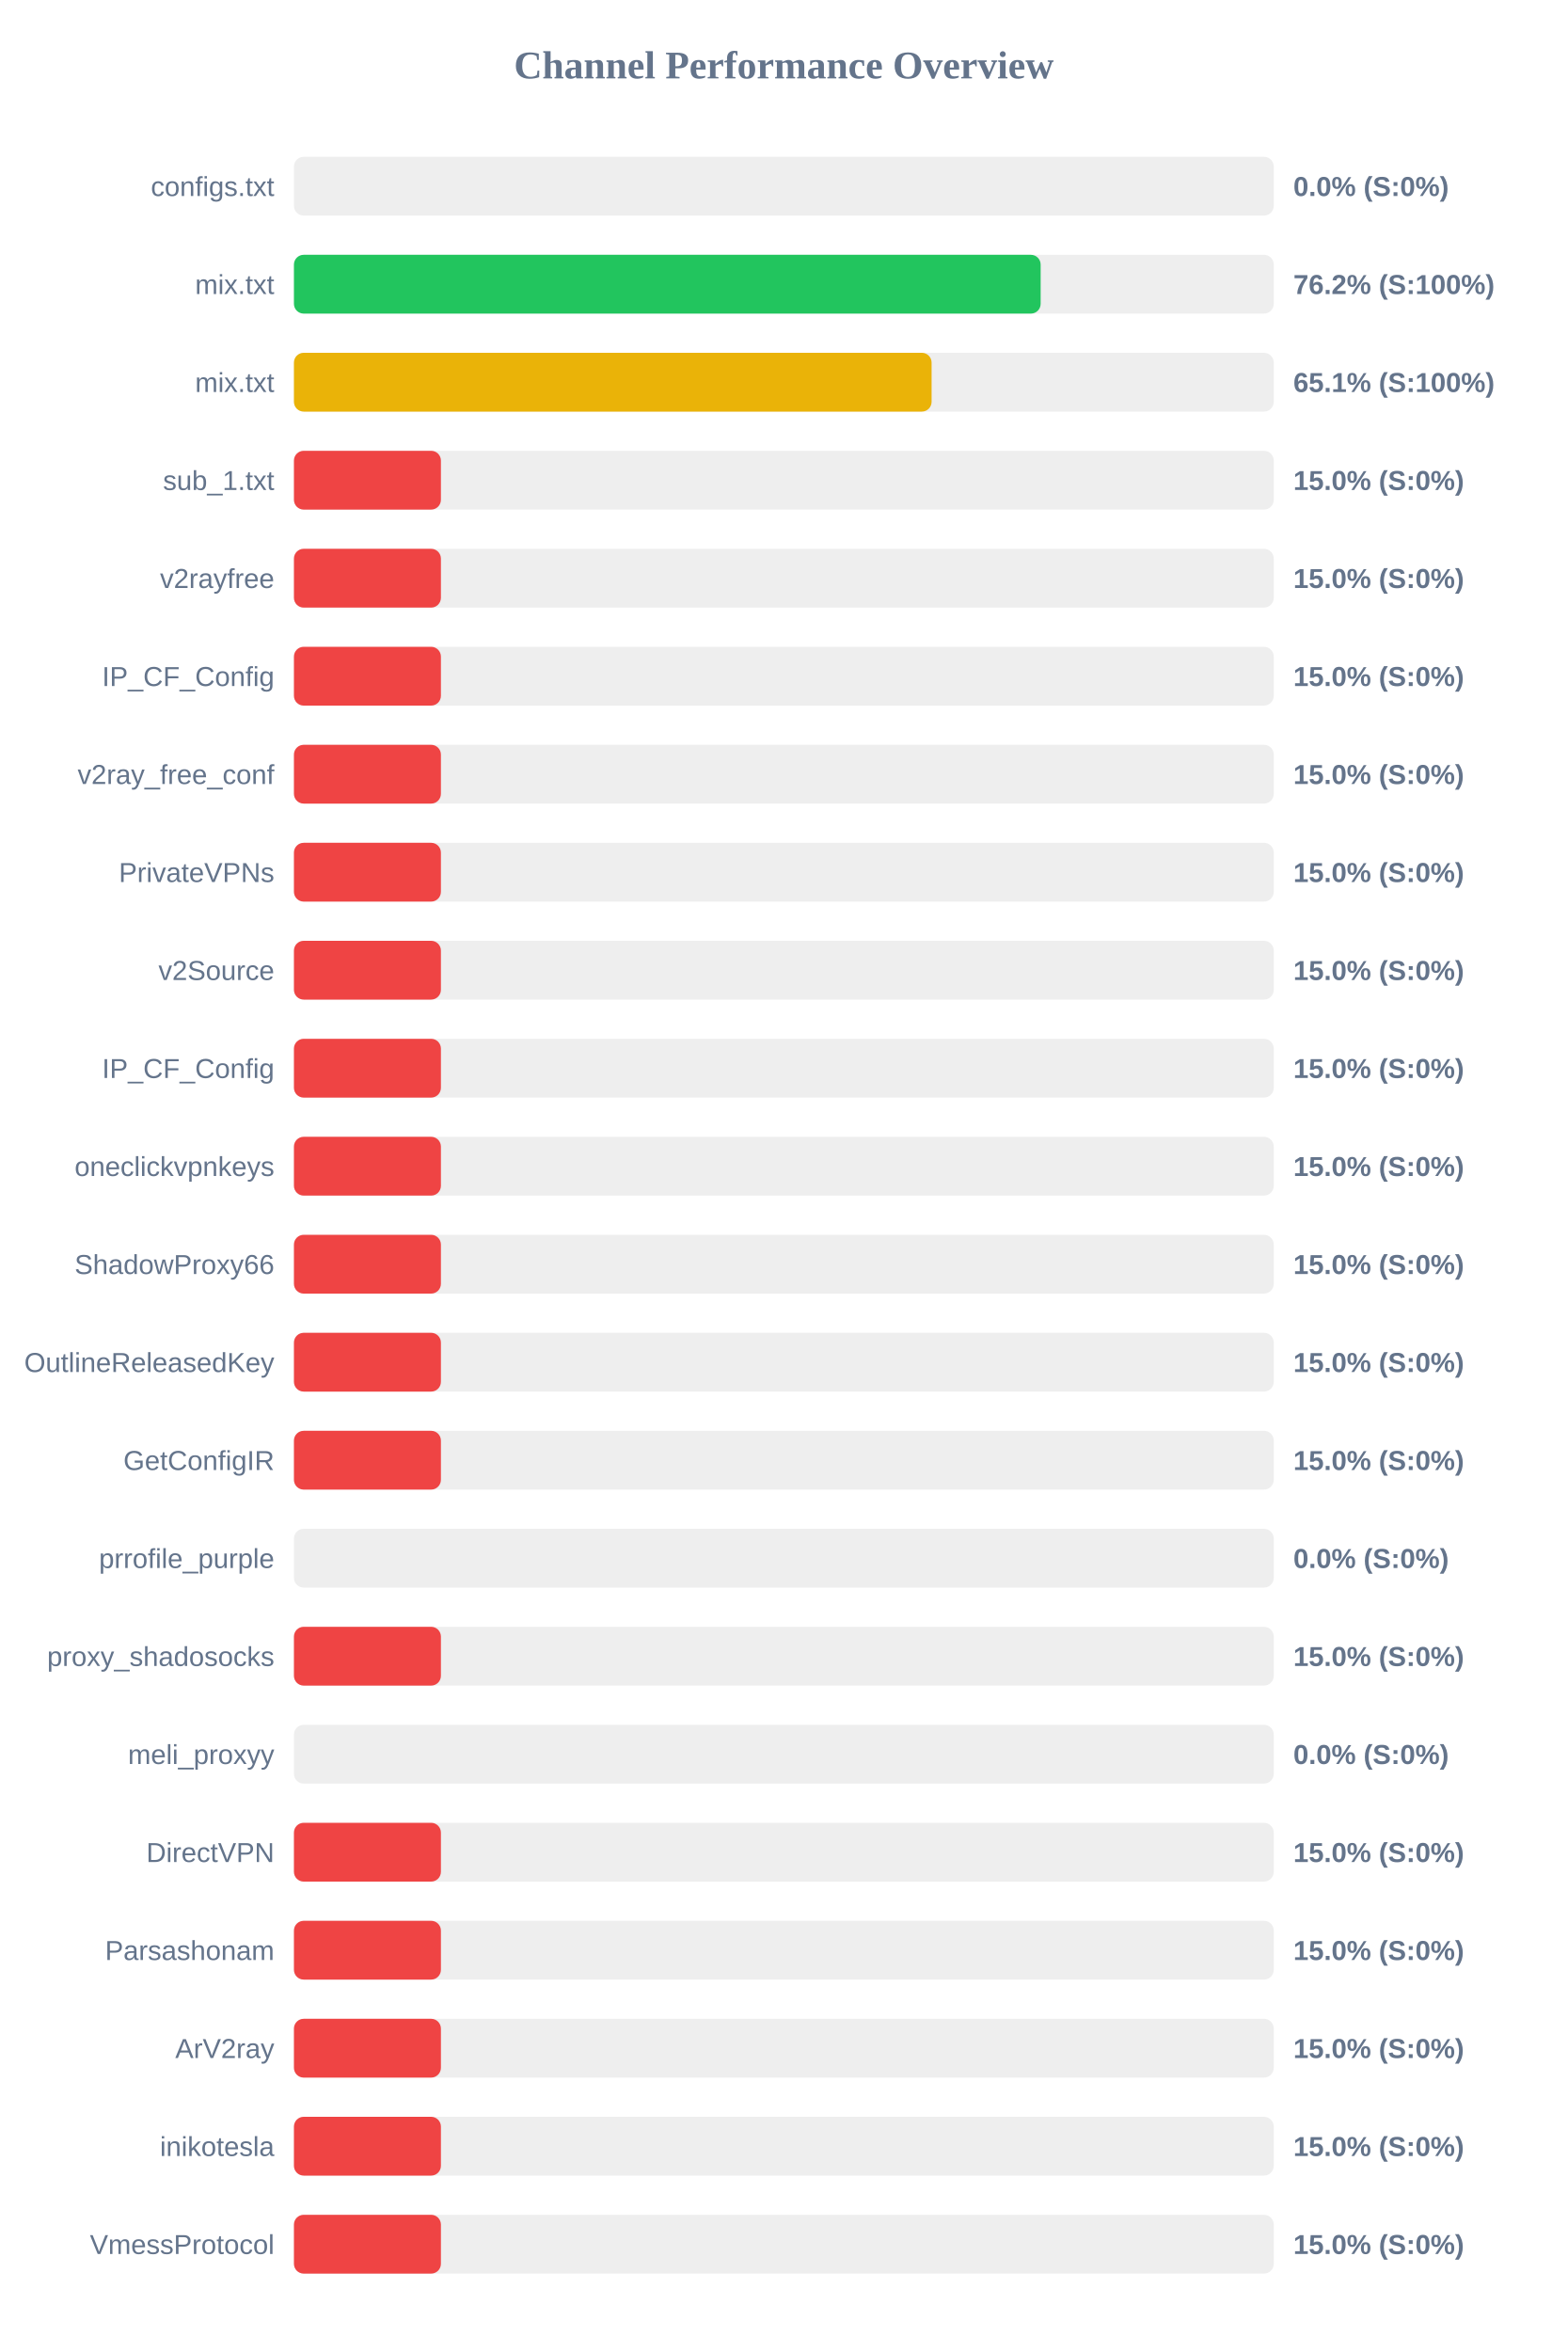
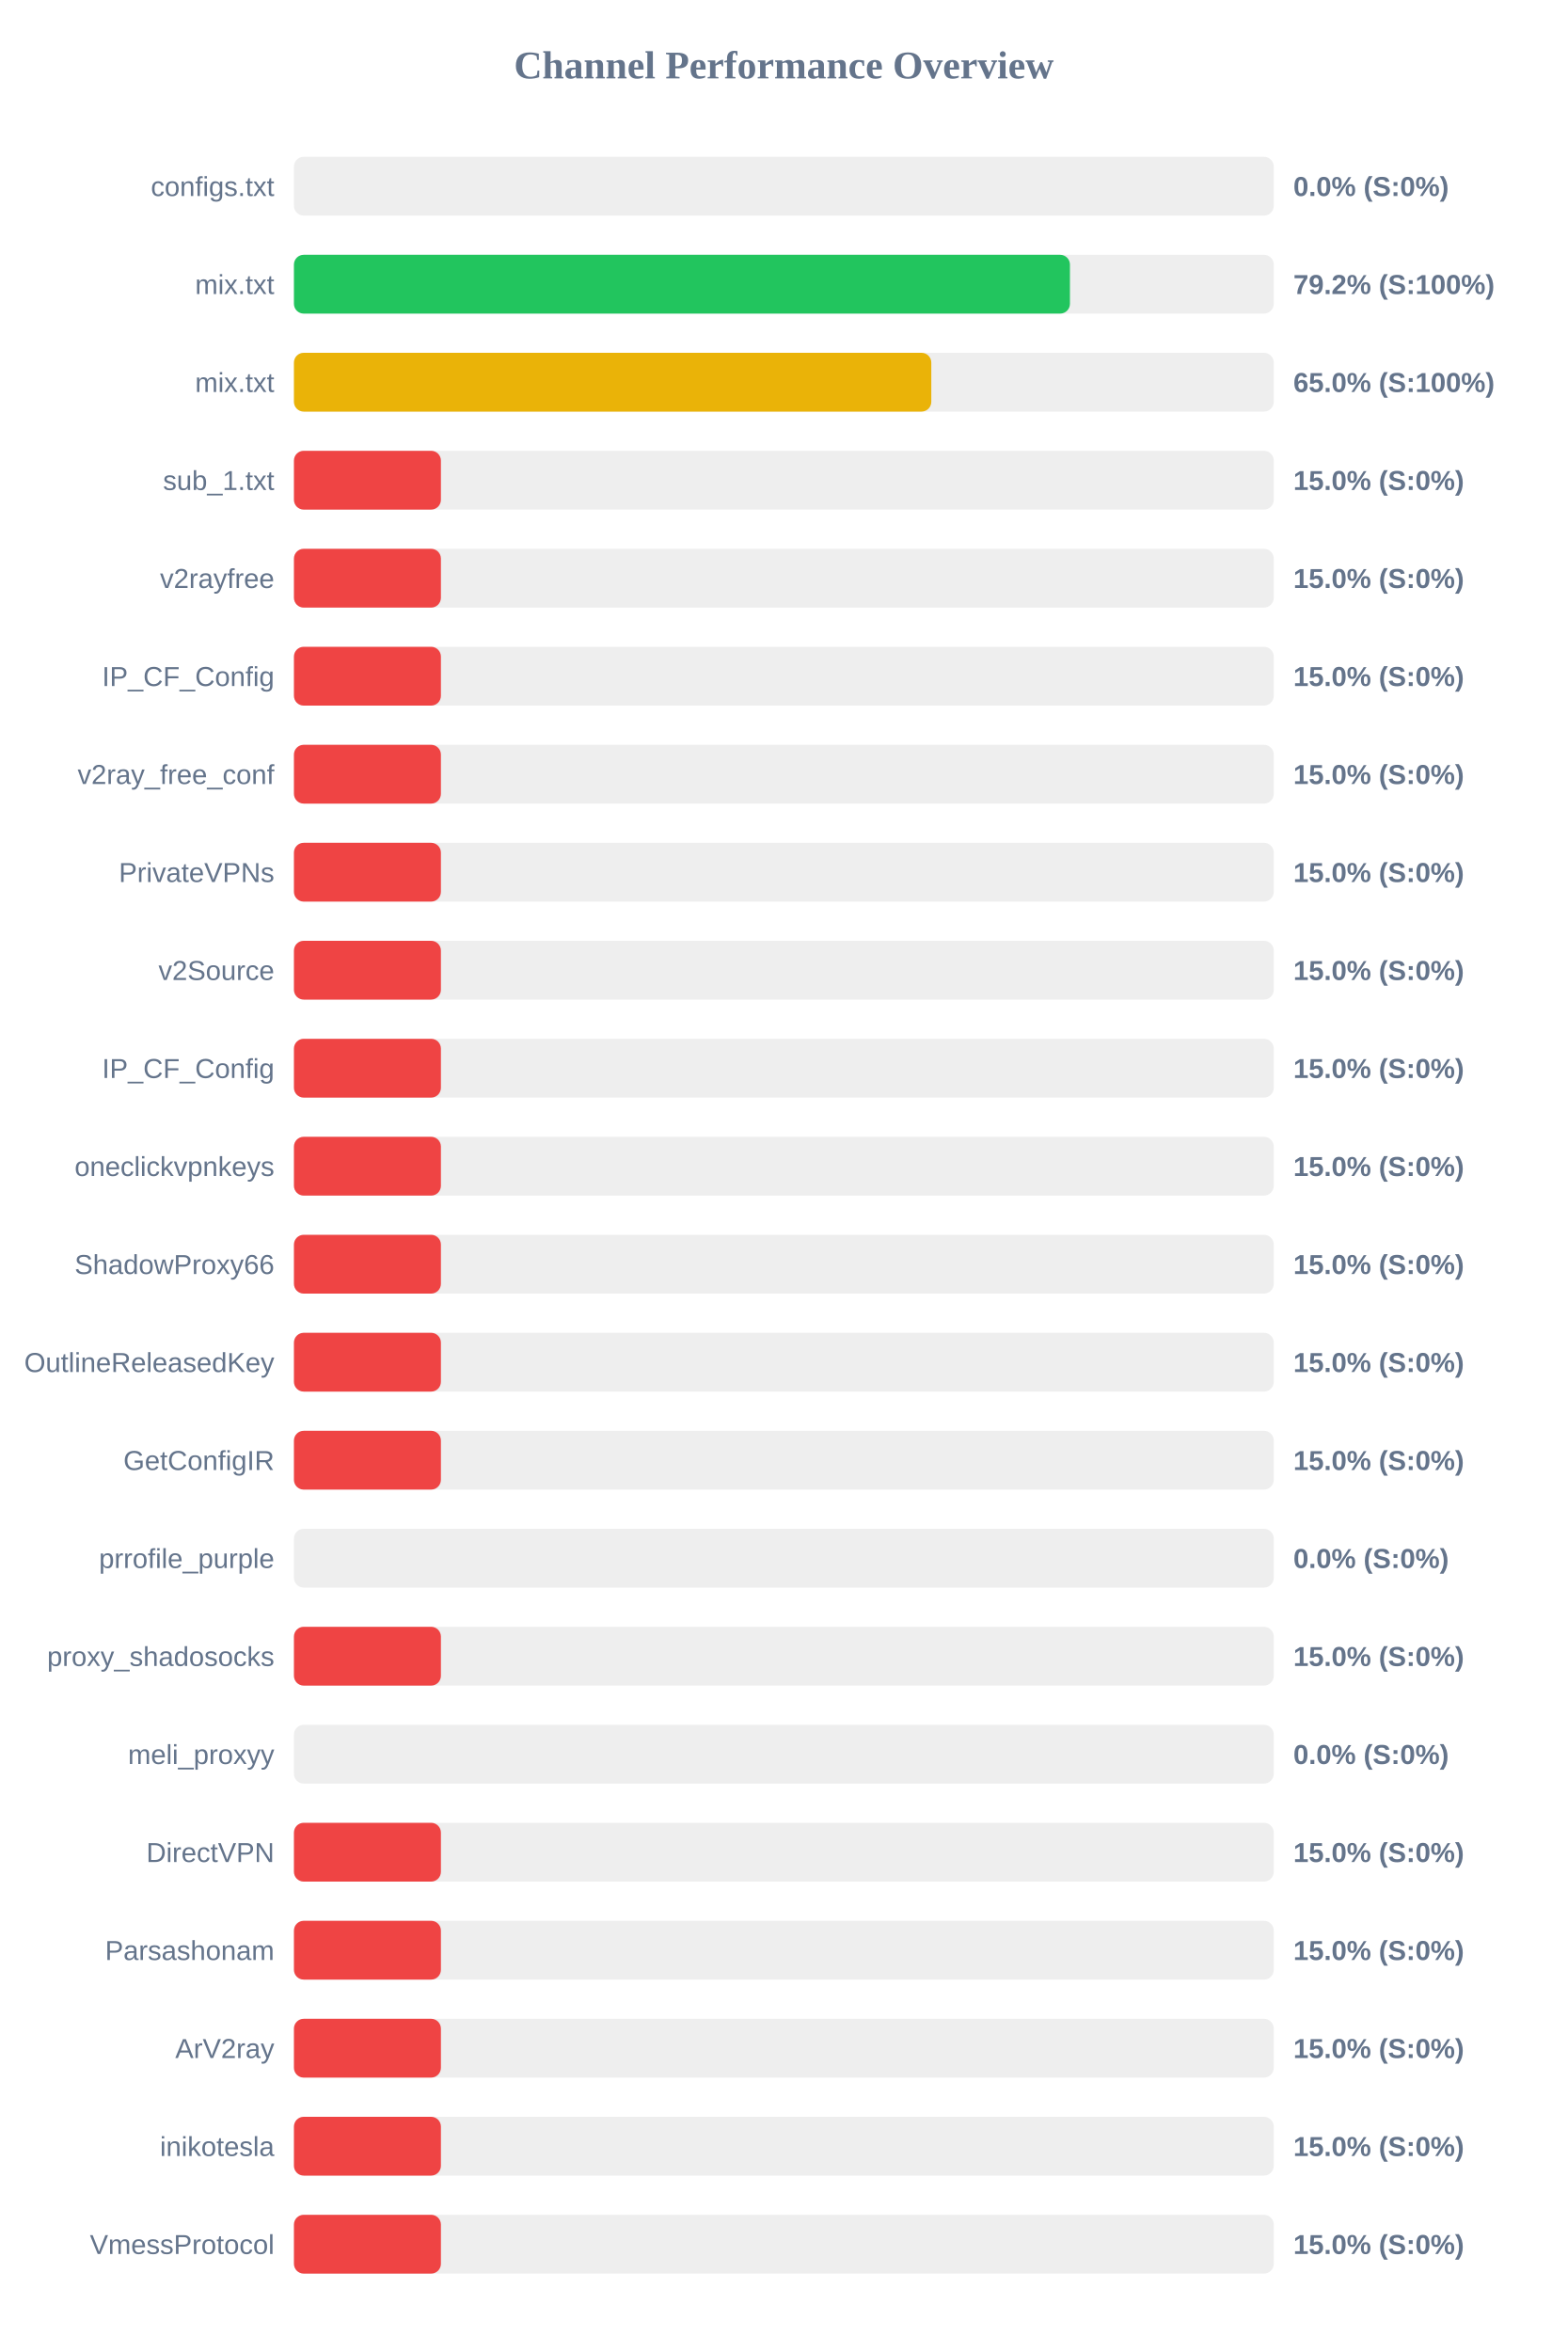
<svg xmlns="http://www.w3.org/2000/svg" width="800" height="1200" version="1.1">
  <style>
        .row { font: 14px Arial; fill: #64748b; }
        .score { font: bold 14px Arial; fill: #64748b; }
    </style>
  <text x="400" y="40" text-anchor="middle" font-size="20px" font-weight="bold" fill="#64748b">Channel Performance Overview</text>
  <rect x="150" y="80" width="500" height="30" fill="#eee" rx="5" />
  <rect x="150" y="80" width="0.0" height="30" fill="#ef4444" rx="5" />
  <text x="140" y="100" text-anchor="end" class="row">configs.txt</text>
  <text x="660" y="100" text-anchor="start" class="score">0.0% (S:0%)</text>
  <rect x="150" y="130" width="500" height="30" fill="#eee" rx="5" />
-   <rect x="150" y="130" width="381.05" height="30" fill="#22c55e" rx="5" />
+   <rect x="150" y="130" width="396.0" height="30" fill="#22c55e" rx="5" />
  <text x="140" y="150" text-anchor="end" class="row">mix.txt</text>
-   <text x="660" y="150" text-anchor="start" class="score">76.2% (S:100%)</text>
+   <text x="660" y="150" text-anchor="start" class="score">79.2% (S:100%)</text>
  <rect x="150" y="180" width="500" height="30" fill="#eee" rx="5" />
-   <rect x="150" y="180" width="325.4" height="30" fill="#eab308" rx="5" />
+   <rect x="150" y="180" width="325.25" height="30" fill="#eab308" rx="5" />
  <text x="140" y="200" text-anchor="end" class="row">mix.txt</text>
-   <text x="660" y="200" text-anchor="start" class="score">65.1% (S:100%)</text>
+   <text x="660" y="200" text-anchor="start" class="score">65.0% (S:100%)</text>
  <rect x="150" y="230" width="500" height="30" fill="#eee" rx="5" />
  <rect x="150" y="230" width="75.0" height="30" fill="#ef4444" rx="5" />
  <text x="140" y="250" text-anchor="end" class="row">sub_1.txt</text>
  <text x="660" y="250" text-anchor="start" class="score">15.0% (S:0%)</text>
  <rect x="150" y="280" width="500" height="30" fill="#eee" rx="5" />
  <rect x="150" y="280" width="75.0" height="30" fill="#ef4444" rx="5" />
  <text x="140" y="300" text-anchor="end" class="row">v2rayfree</text>
  <text x="660" y="300" text-anchor="start" class="score">15.0% (S:0%)</text>
  <rect x="150" y="330" width="500" height="30" fill="#eee" rx="5" />
  <rect x="150" y="330" width="75.0" height="30" fill="#ef4444" rx="5" />
  <text x="140" y="350" text-anchor="end" class="row">IP_CF_Config</text>
  <text x="660" y="350" text-anchor="start" class="score">15.0% (S:0%)</text>
  <rect x="150" y="380" width="500" height="30" fill="#eee" rx="5" />
  <rect x="150" y="380" width="75.0" height="30" fill="#ef4444" rx="5" />
  <text x="140" y="400" text-anchor="end" class="row">v2ray_free_conf</text>
  <text x="660" y="400" text-anchor="start" class="score">15.0% (S:0%)</text>
  <rect x="150" y="430" width="500" height="30" fill="#eee" rx="5" />
  <rect x="150" y="430" width="75.0" height="30" fill="#ef4444" rx="5" />
  <text x="140" y="450" text-anchor="end" class="row">PrivateVPNs</text>
  <text x="660" y="450" text-anchor="start" class="score">15.0% (S:0%)</text>
  <rect x="150" y="480" width="500" height="30" fill="#eee" rx="5" />
  <rect x="150" y="480" width="75.0" height="30" fill="#ef4444" rx="5" />
  <text x="140" y="500" text-anchor="end" class="row">v2Source</text>
  <text x="660" y="500" text-anchor="start" class="score">15.0% (S:0%)</text>
  <rect x="150" y="530" width="500" height="30" fill="#eee" rx="5" />
  <rect x="150" y="530" width="75.0" height="30" fill="#ef4444" rx="5" />
  <text x="140" y="550" text-anchor="end" class="row">IP_CF_Config</text>
  <text x="660" y="550" text-anchor="start" class="score">15.0% (S:0%)</text>
  <rect x="150" y="580" width="500" height="30" fill="#eee" rx="5" />
  <rect x="150" y="580" width="75.0" height="30" fill="#ef4444" rx="5" />
  <text x="140" y="600" text-anchor="end" class="row">oneclickvpnkeys</text>
  <text x="660" y="600" text-anchor="start" class="score">15.0% (S:0%)</text>
  <rect x="150" y="630" width="500" height="30" fill="#eee" rx="5" />
  <rect x="150" y="630" width="75.0" height="30" fill="#ef4444" rx="5" />
  <text x="140" y="650" text-anchor="end" class="row">ShadowProxy66</text>
  <text x="660" y="650" text-anchor="start" class="score">15.0% (S:0%)</text>
  <rect x="150" y="680" width="500" height="30" fill="#eee" rx="5" />
  <rect x="150" y="680" width="75.0" height="30" fill="#ef4444" rx="5" />
  <text x="140" y="700" text-anchor="end" class="row">OutlineReleasedKey</text>
  <text x="660" y="700" text-anchor="start" class="score">15.0% (S:0%)</text>
  <rect x="150" y="730" width="500" height="30" fill="#eee" rx="5" />
  <rect x="150" y="730" width="75.0" height="30" fill="#ef4444" rx="5" />
  <text x="140" y="750" text-anchor="end" class="row">GetConfigIR</text>
  <text x="660" y="750" text-anchor="start" class="score">15.0% (S:0%)</text>
  <rect x="150" y="780" width="500" height="30" fill="#eee" rx="5" />
  <rect x="150" y="780" width="0.0" height="30" fill="#ef4444" rx="5" />
  <text x="140" y="800" text-anchor="end" class="row">prrofile_purple</text>
  <text x="660" y="800" text-anchor="start" class="score">0.0% (S:0%)</text>
  <rect x="150" y="830" width="500" height="30" fill="#eee" rx="5" />
  <rect x="150" y="830" width="75.0" height="30" fill="#ef4444" rx="5" />
  <text x="140" y="850" text-anchor="end" class="row">proxy_shadosocks</text>
  <text x="660" y="850" text-anchor="start" class="score">15.0% (S:0%)</text>
  <rect x="150" y="880" width="500" height="30" fill="#eee" rx="5" />
  <rect x="150" y="880" width="0.0" height="30" fill="#ef4444" rx="5" />
  <text x="140" y="900" text-anchor="end" class="row">meli_proxyy</text>
  <text x="660" y="900" text-anchor="start" class="score">0.0% (S:0%)</text>
  <rect x="150" y="930" width="500" height="30" fill="#eee" rx="5" />
  <rect x="150" y="930" width="75.0" height="30" fill="#ef4444" rx="5" />
  <text x="140" y="950" text-anchor="end" class="row">DirectVPN</text>
  <text x="660" y="950" text-anchor="start" class="score">15.0% (S:0%)</text>
  <rect x="150" y="980" width="500" height="30" fill="#eee" rx="5" />
  <rect x="150" y="980" width="75.0" height="30" fill="#ef4444" rx="5" />
  <text x="140" y="1000" text-anchor="end" class="row">Parsashonam</text>
  <text x="660" y="1000" text-anchor="start" class="score">15.0% (S:0%)</text>
  <rect x="150" y="1030" width="500" height="30" fill="#eee" rx="5" />
  <rect x="150" y="1030" width="75.0" height="30" fill="#ef4444" rx="5" />
  <text x="140" y="1050" text-anchor="end" class="row">ArV2ray</text>
  <text x="660" y="1050" text-anchor="start" class="score">15.0% (S:0%)</text>
  <rect x="150" y="1080" width="500" height="30" fill="#eee" rx="5" />
  <rect x="150" y="1080" width="75.0" height="30" fill="#ef4444" rx="5" />
  <text x="140" y="1100" text-anchor="end" class="row">inikotesla</text>
  <text x="660" y="1100" text-anchor="start" class="score">15.0% (S:0%)</text>
  <rect x="150" y="1130" width="500" height="30" fill="#eee" rx="5" />
  <rect x="150" y="1130" width="75.0" height="30" fill="#ef4444" rx="5" />
  <text x="140" y="1150" text-anchor="end" class="row">VmessProtocol</text>
  <text x="660" y="1150" text-anchor="start" class="score">15.0% (S:0%)</text>
</svg>
